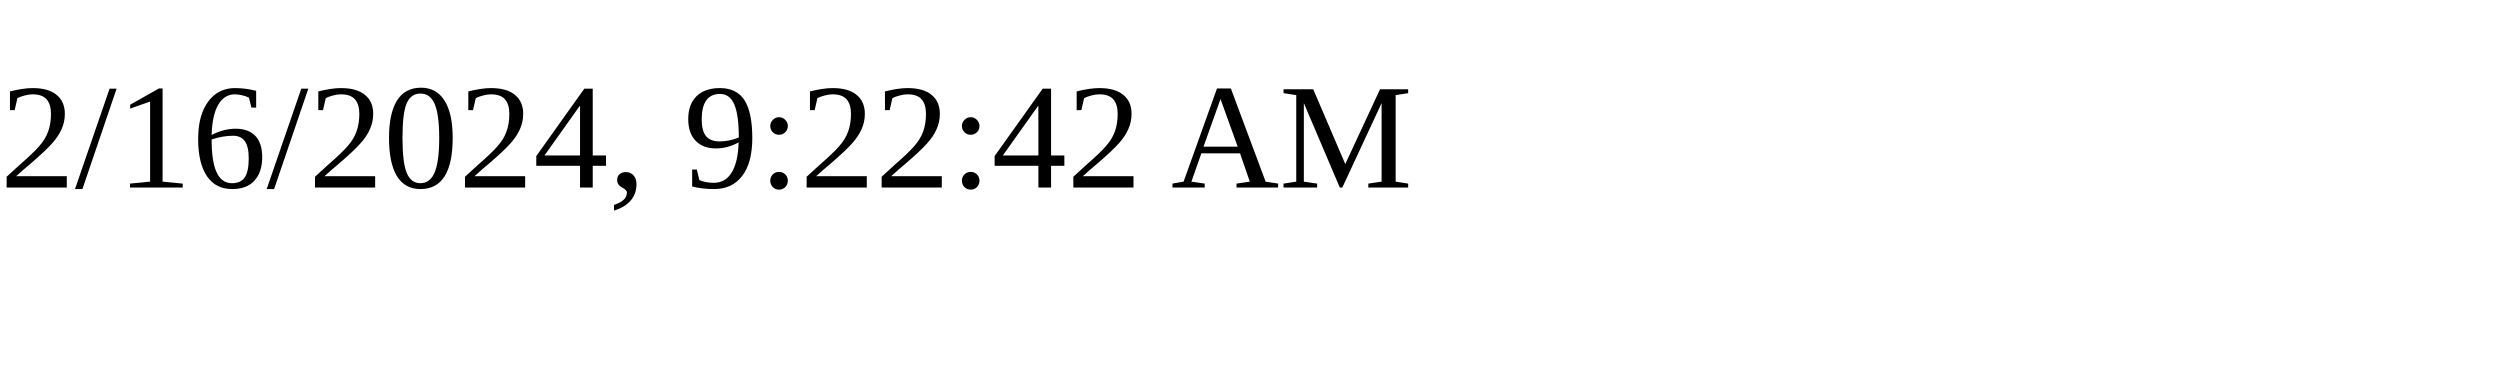
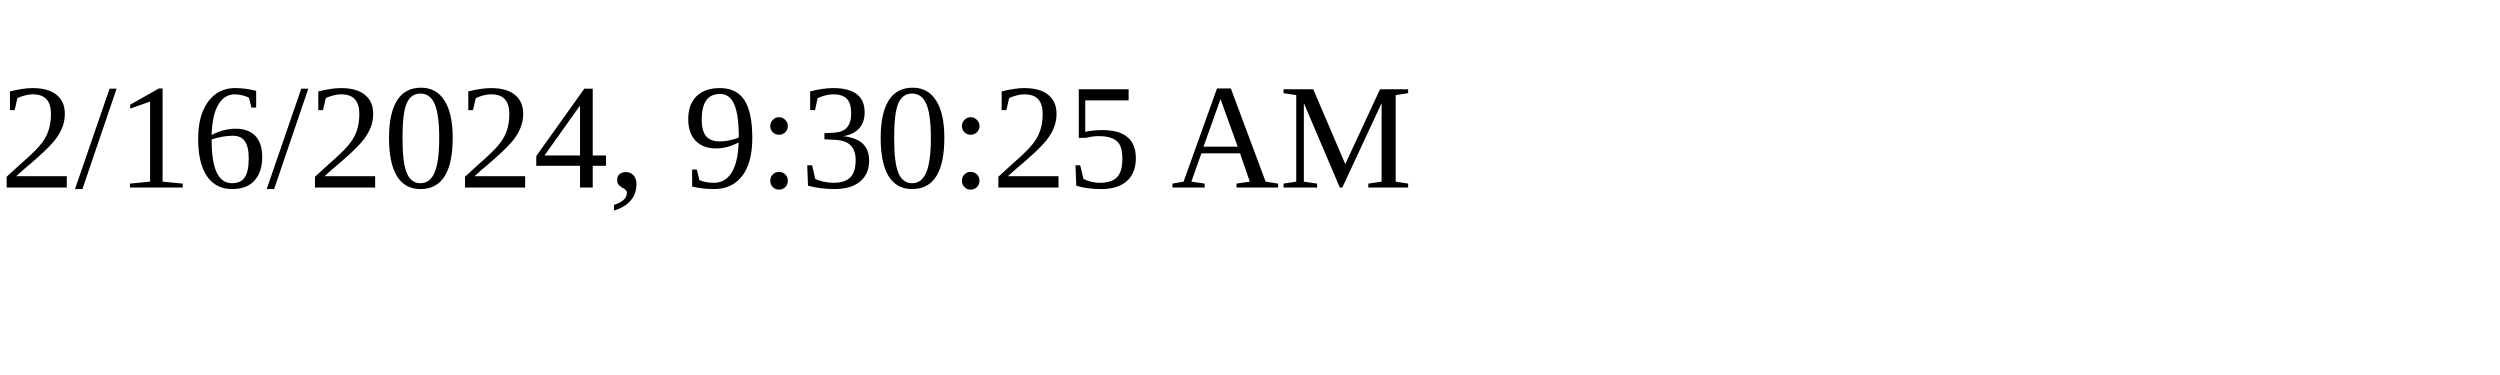
<svg xmlns="http://www.w3.org/2000/svg" height="30" width="200">
-   <text x="0" y="15">2/16/2024, 9:22:42 AM</text>
+   <text x="0" y="15">2/16/2024, 9:30:25 AM</text>
</svg>
